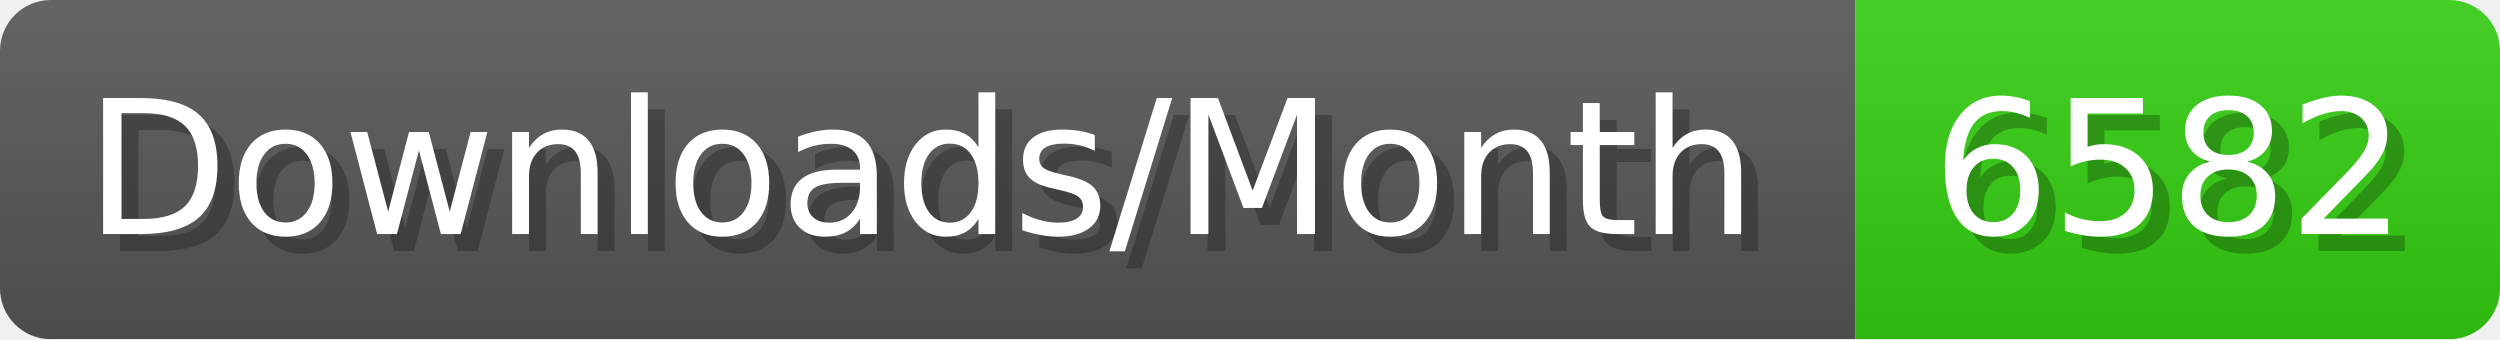
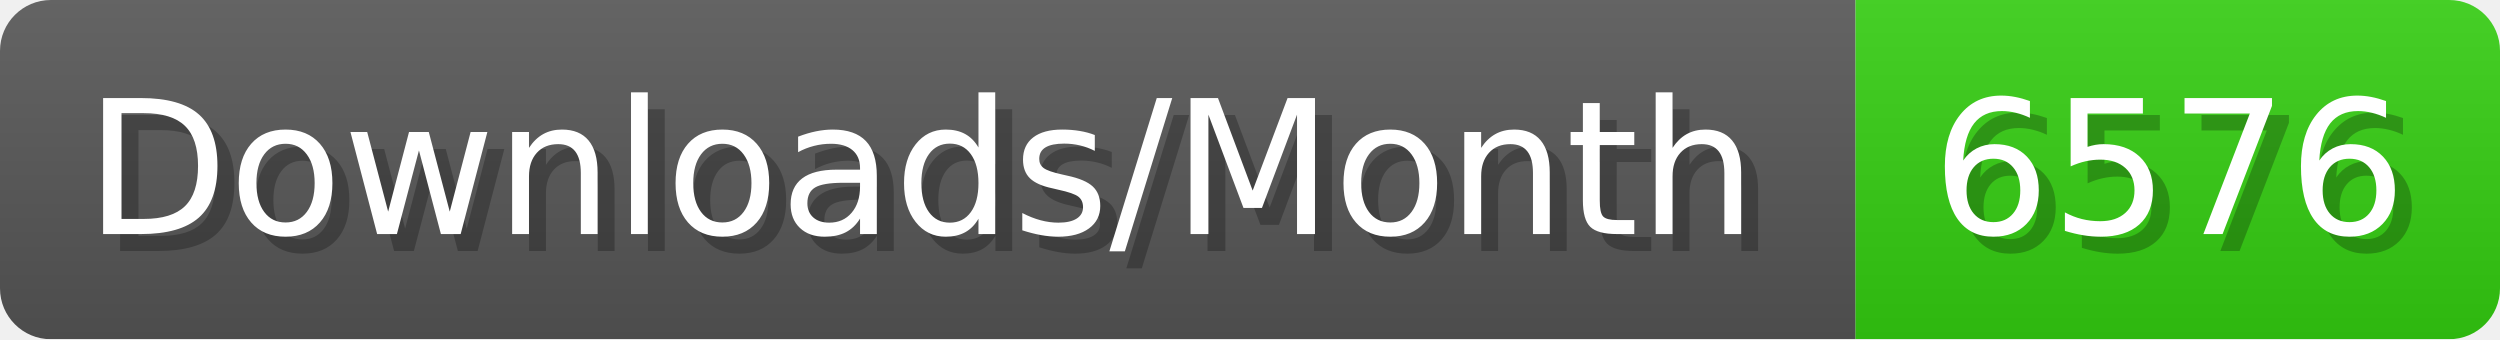
- <svg xmlns="http://www.w3.org/2000/svg" width="147.4" height="20" viewBox="0 0 1474 200" role="img" aria-label="Downloads/Month: 6582">
+ <svg xmlns="http://www.w3.org/2000/svg" width="147.4" height="20" viewBox="0 0 1474 200" role="img" aria-label="Downloads/Month: 6576">
  <linearGradient id="YlXUI" x2="0" y2="100%">
    <stop offset="0" stop-opacity=".1" stop-color="#EEE" />
    <stop offset="1" stop-opacity=".1" />
  </linearGradient>
  <mask id="JHhop">
    <rect width="1474" height="200" rx="30" fill="#FFF" />
  </mask>
  <g mask="url(#JHhop)">
    <rect width="1094" height="200" fill="#555" />
    <rect width="380" height="200" fill="#3C1" x="1094" />
    <rect width="1474" height="200" fill="url(#YlXUI)" />
  </g>
  <g aria-hidden="true" fill="#fff" text-anchor="start" font-family="Verdana,DejaVu Sans,sans-serif" font-size="110">
    <text x="60" y="148" textLength="994" fill="#000" opacity="0.25">Downloads/Month</text>
    <text x="50" y="138" textLength="994">Downloads/Month</text>
-     <text x="1149" y="148" textLength="280" fill="#000" opacity="0.25">6582</text>
-     <text x="1139" y="138" textLength="280">6582</text>
+     <text x="1149" y="148" textLength="280" fill="#000" opacity="0.25">6576</text>
+     <text x="1139" y="138" textLength="280">6576</text>
  </g>
</svg>
